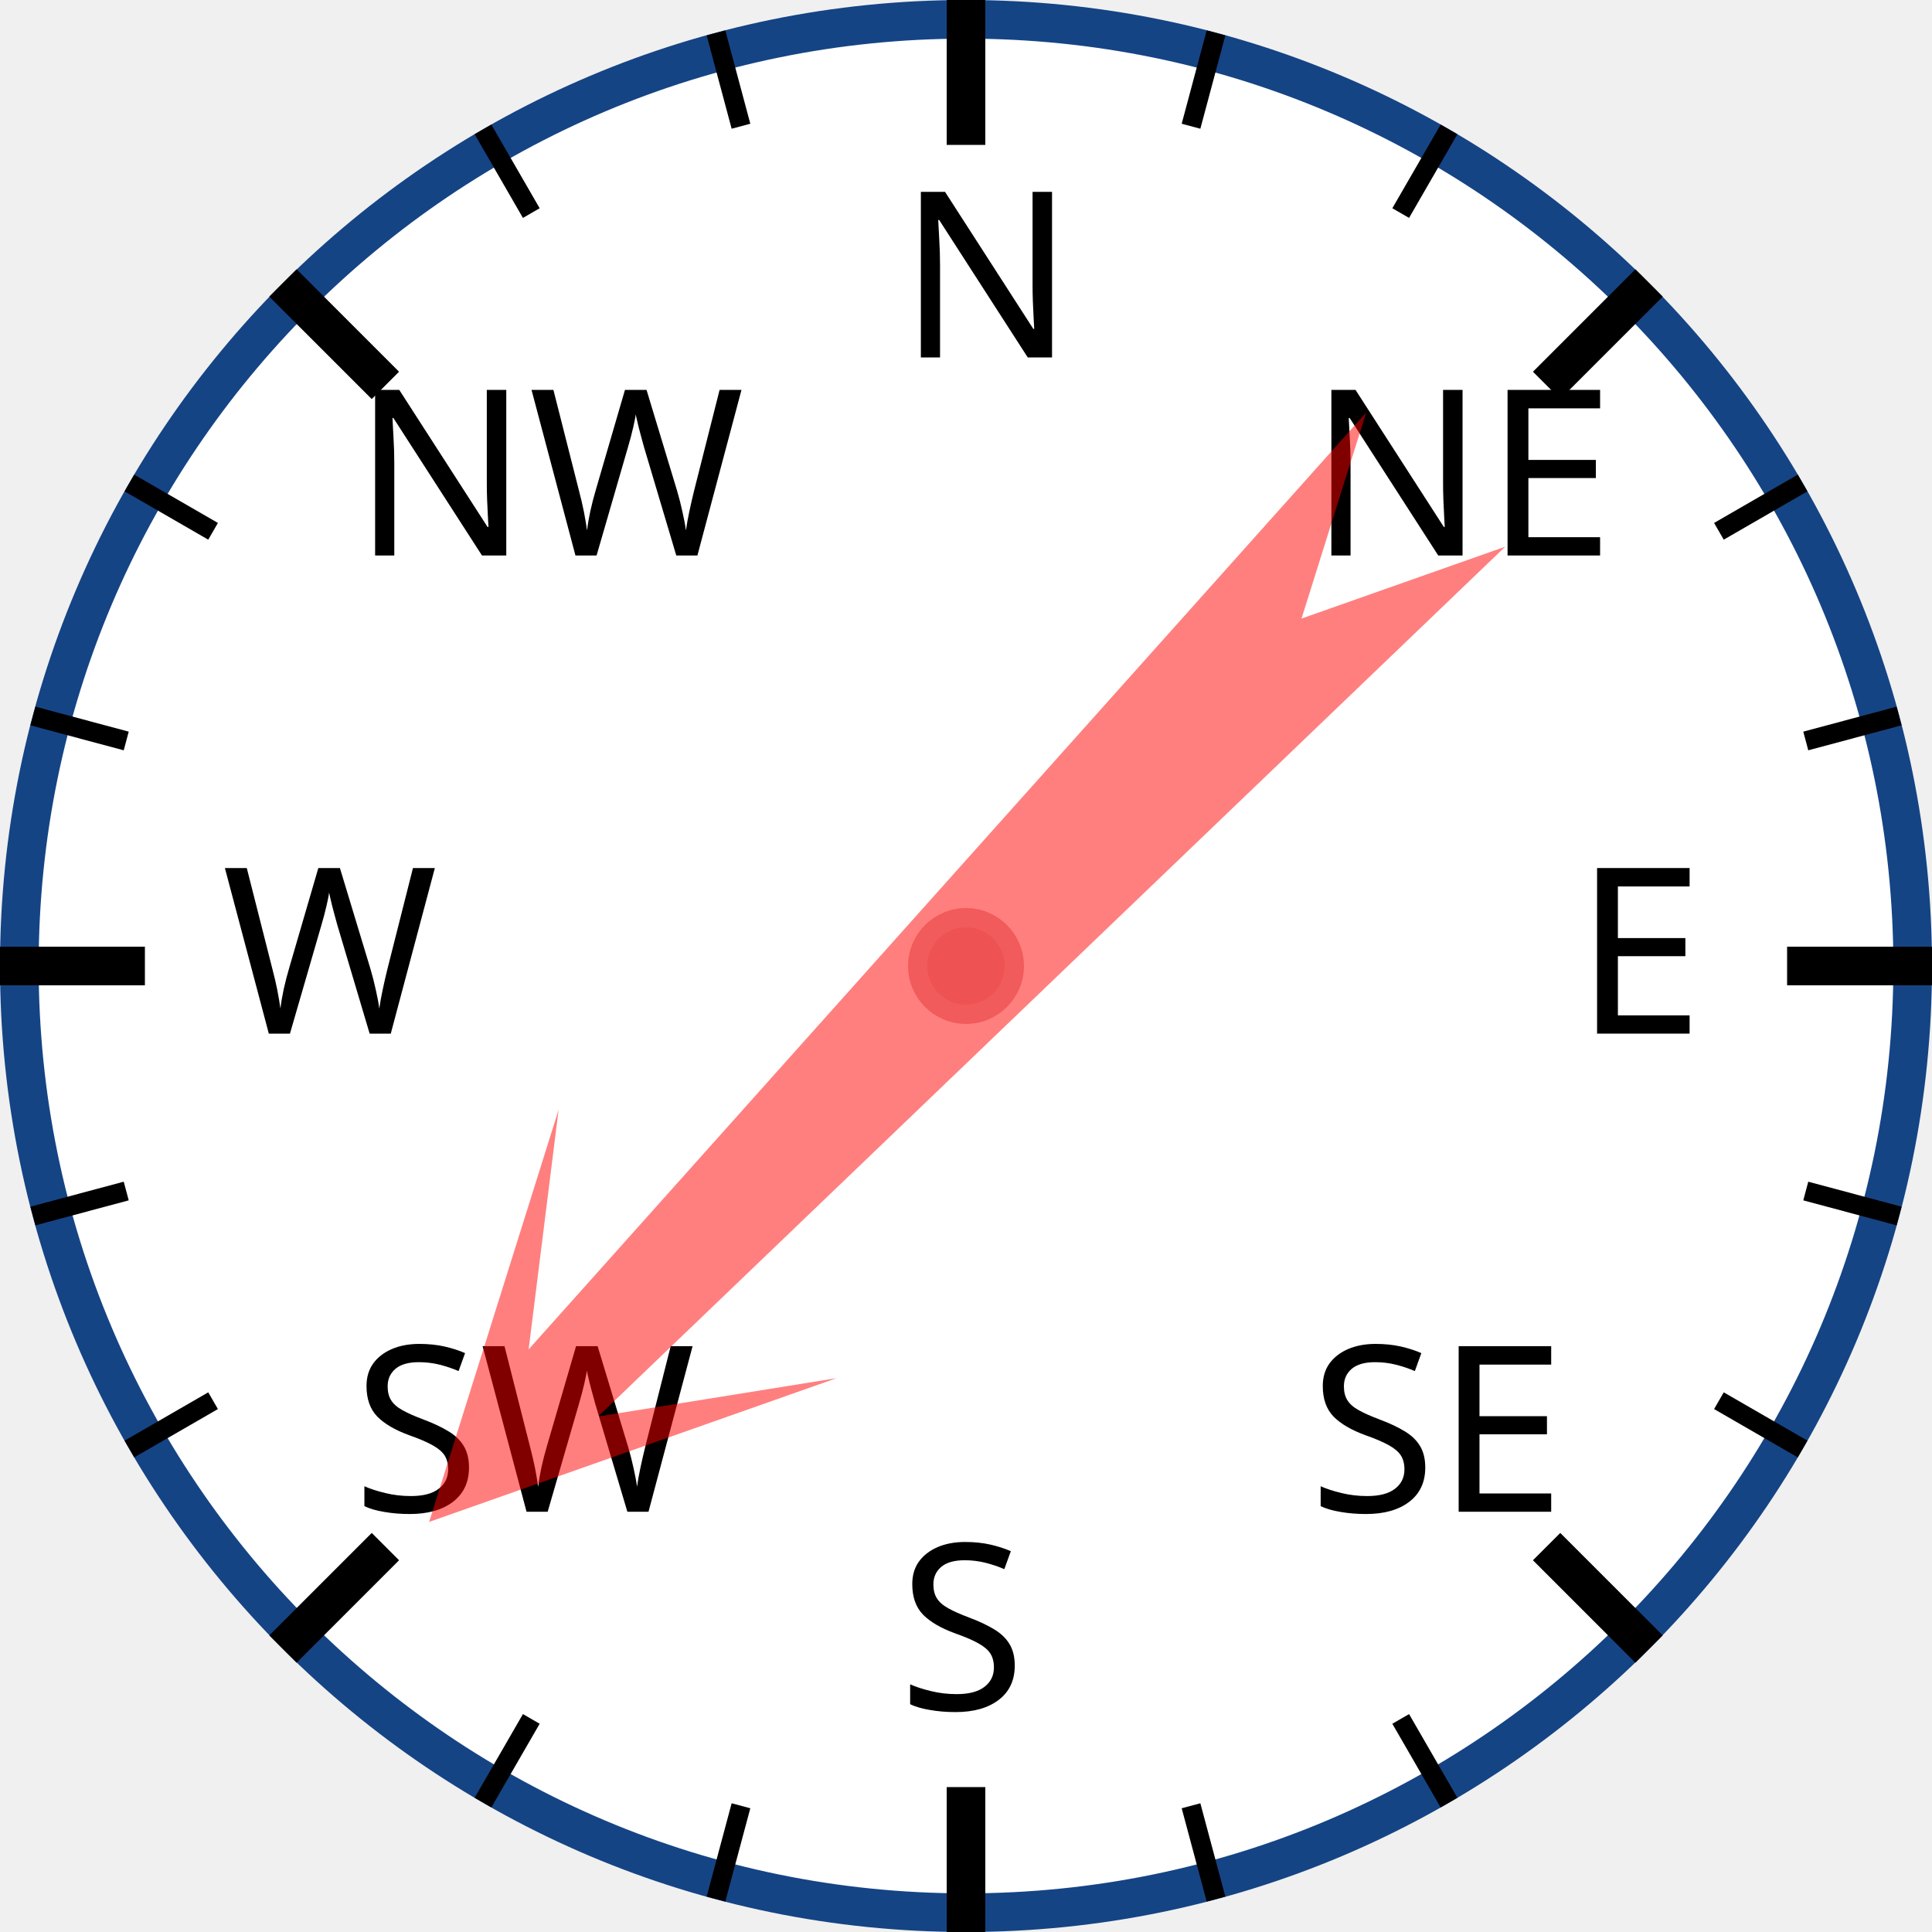
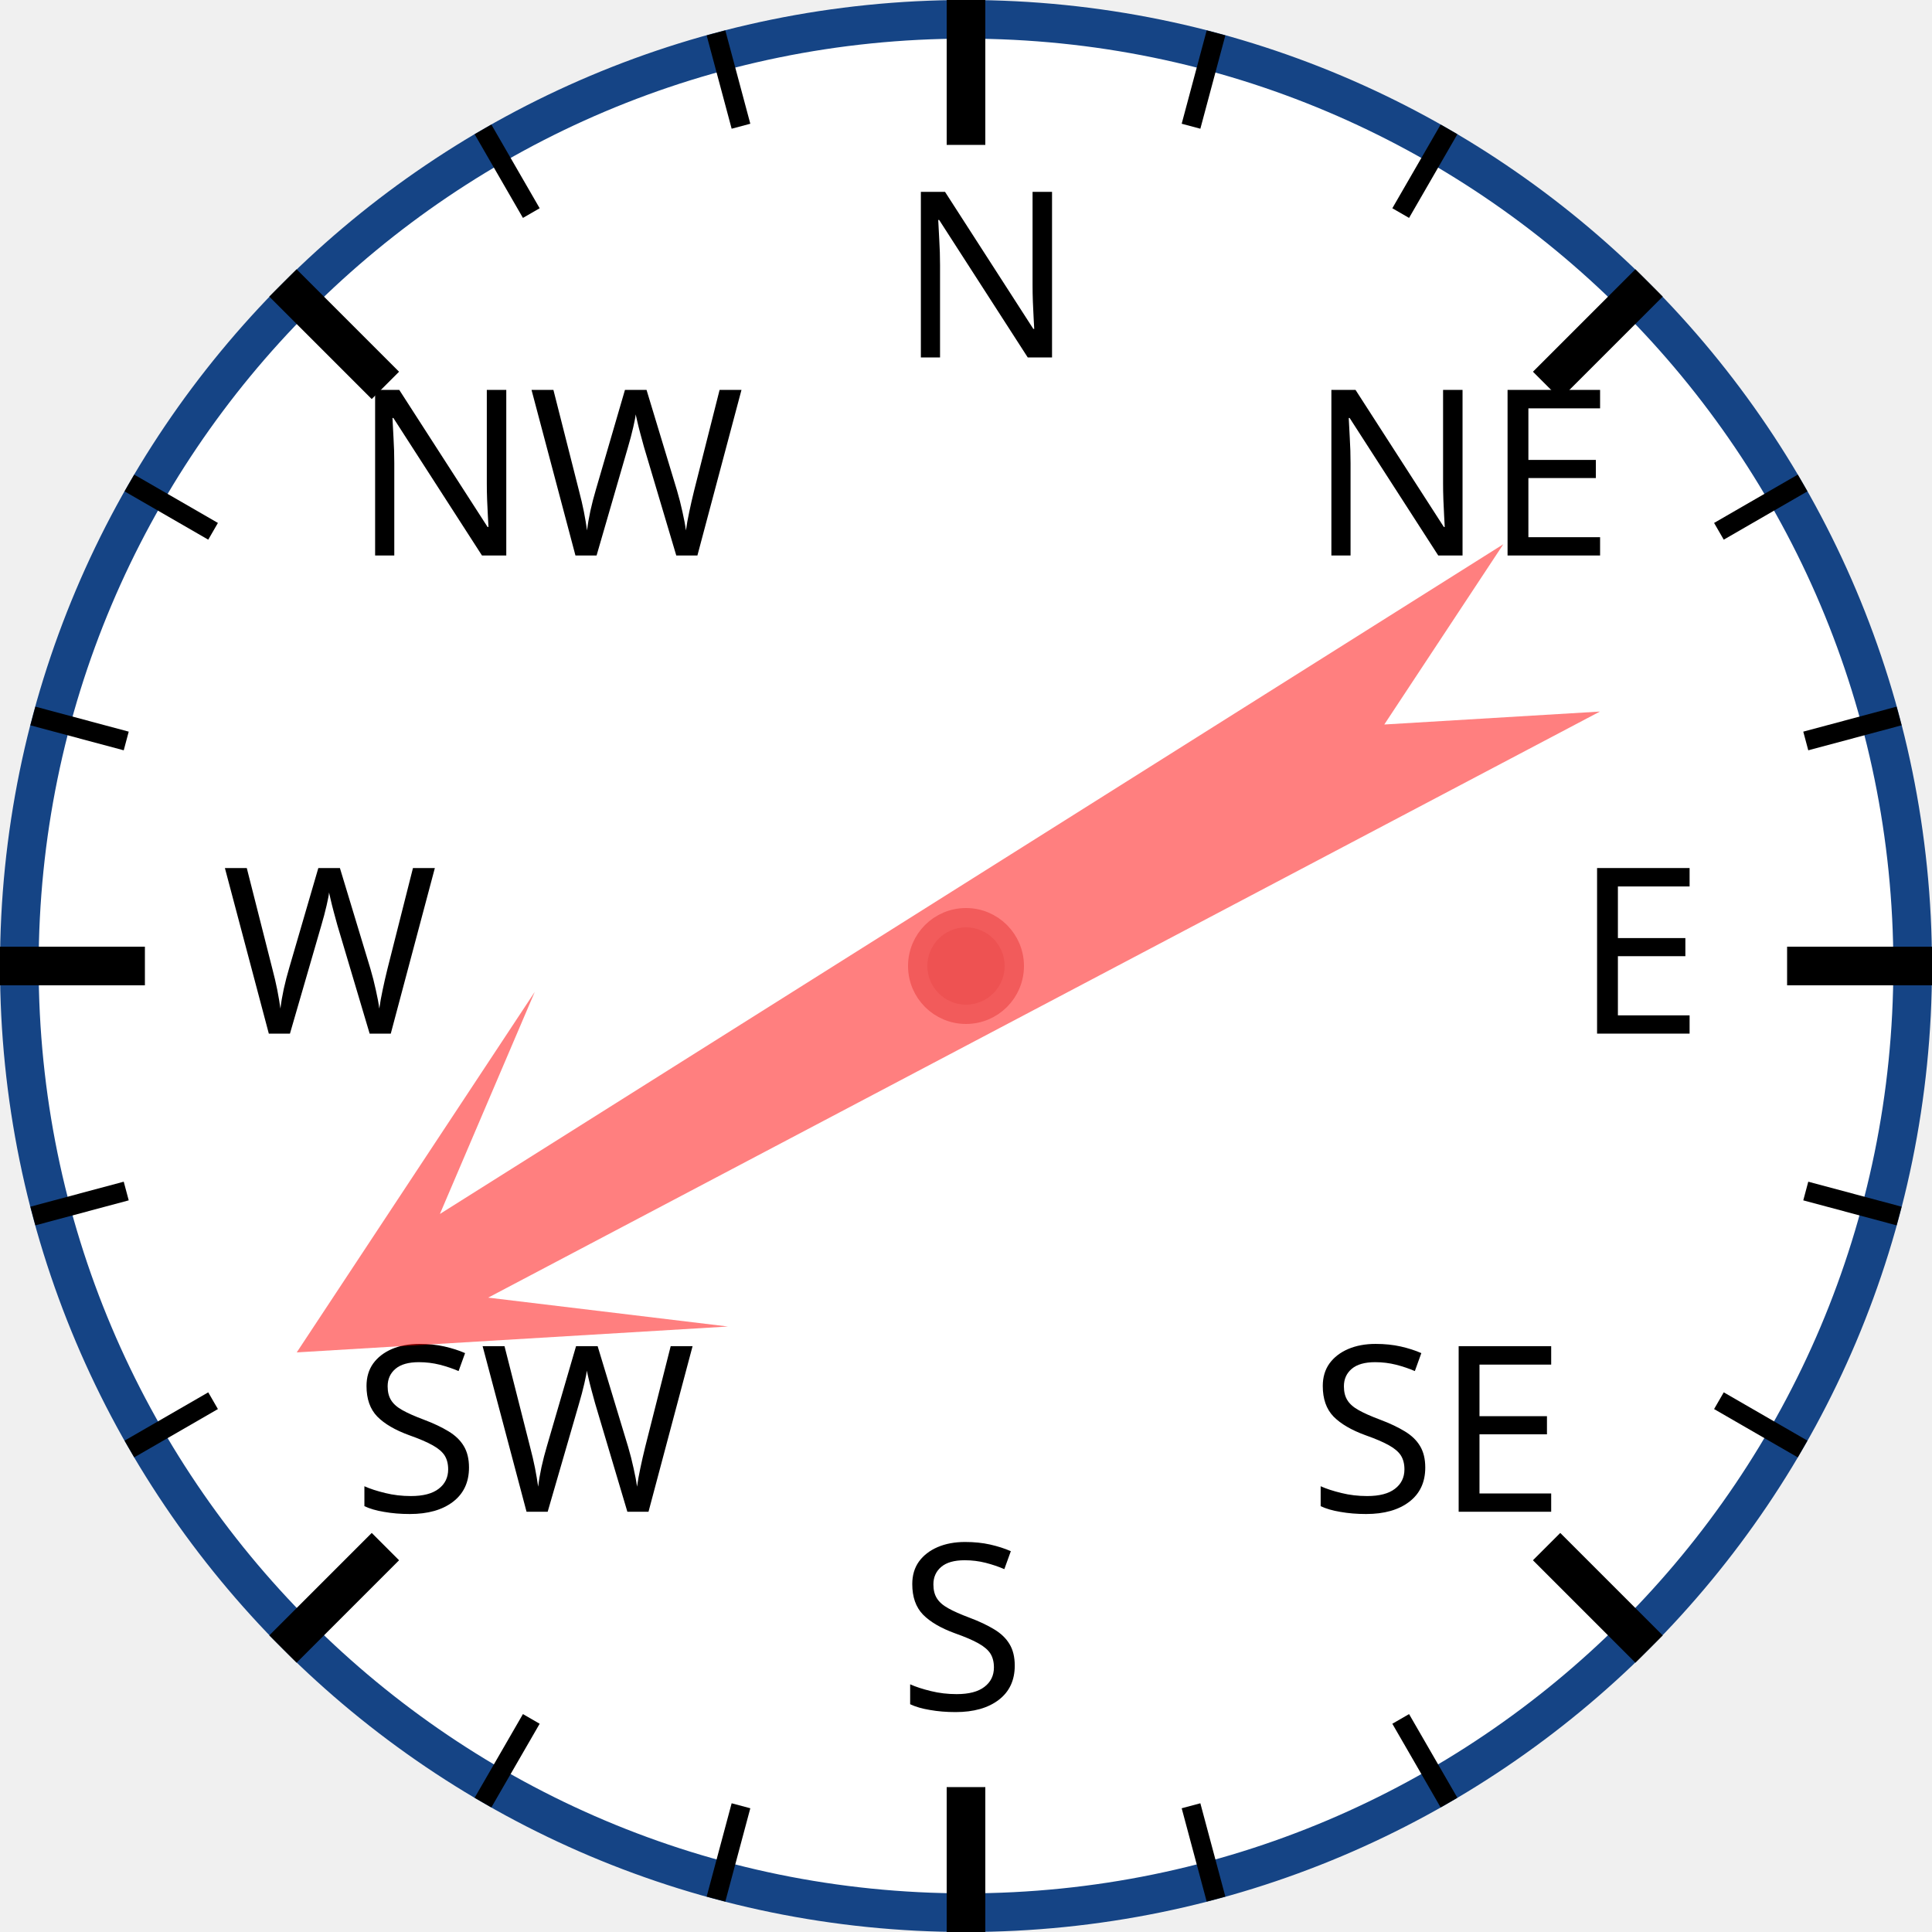
<svg xmlns="http://www.w3.org/2000/svg" width="120px" height="120px" viewBox="0 0 200 200">
  <circle cx="100" cy="100" r="98" style="fill: white; stroke: #154485; stroke-width: 4;" />
  <text x="93.0" y="37.0" style="font-family: sans-serif; font-size: 18pt;">N</text>
  <line x1="100.0" y1="0.0" x2="100.0" y2="15.0" style="stroke: black; stroke-width: 4;" />
  <line x1="74.118" y1="3.407" x2="76.706" y2="13.067" style="stroke: black; stroke-width: 2;" />
  <line x1="50" y1="13.397" x2="55" y2="22.058" style="stroke: black; stroke-width: 2;" />
  <text x="36.503" y="57.503" style="font-family: sans-serif; font-size: 18pt;">NW</text>
  <line x1="29.289" y1="29.289" x2="39.896" y2="39.896" style="stroke: black; stroke-width: 4;" />
  <line x1="13.397" y1="50" x2="22.058" y2="55" style="stroke: black; stroke-width: 2;" />
  <line x1="3.407" y1="74.118" x2="13.067" y2="76.706" style="stroke: black; stroke-width: 2;" />
  <text x="23.0" y="107.0" style="font-family: sans-serif; font-size: 18pt;">W</text>
  <line x1="0.0" y1="100.0" x2="15.0" y2="100.0" style="stroke: black; stroke-width: 4;" />
  <line x1="3.407" y1="125.882" x2="13.067" y2="123.294" style="stroke: black; stroke-width: 2;" />
  <line x1="13.397" y1="150" x2="22.058" y2="145" style="stroke: black; stroke-width: 2;" />
  <text x="36.503" y="156.497" style="font-family: sans-serif; font-size: 18pt;">SW</text>
  <line x1="29.289" y1="170.711" x2="39.896" y2="160.104" style="stroke: black; stroke-width: 4;" />
  <line x1="50" y1="186.603" x2="55" y2="177.942" style="stroke: black; stroke-width: 2;" />
  <line x1="74.118" y1="196.593" x2="76.706" y2="186.933" style="stroke: black; stroke-width: 2;" />
  <text x="93" y="177.0" style="font-family: sans-serif; font-size: 18pt;">S</text>
  <line x1="100" y1="200.0" x2="100" y2="185.0" style="stroke: black; stroke-width: 4;" />
  <line x1="125.882" y1="196.593" x2="123.294" y2="186.933" style="stroke: black; stroke-width: 2;" />
  <line x1="150.0" y1="186.603" x2="145.0" y2="177.942" style="stroke: black; stroke-width: 2;" />
  <text x="135.497" y="156.497" style="font-family: sans-serif; font-size: 18pt;">SE</text>
  <line x1="170.711" y1="170.711" x2="160.104" y2="160.104" style="stroke: black; stroke-width: 4;" />
  <line x1="186.603" y1="150" x2="177.942" y2="145" style="stroke: black; stroke-width: 2;" />
  <line x1="196.593" y1="125.882" x2="186.933" y2="123.294" style="stroke: black; stroke-width: 2;" />
  <text x="163.0" y="107" style="font-family: sans-serif; font-size: 18pt;">E</text>
  <line x1="200.0" y1="100" x2="185.0" y2="100" style="stroke: black; stroke-width: 4;" />
  <line x1="196.593" y1="74.118" x2="186.933" y2="76.706" style="stroke: black; stroke-width: 2;" />
  <line x1="186.603" y1="50" x2="177.942" y2="55" style="stroke: black; stroke-width: 2;" />
  <text x="135.497" y="57.503" style="font-family: sans-serif; font-size: 18pt;">NE</text>
  <line x1="170.711" y1="29.289" x2="160.104" y2="39.896" style="stroke: black; stroke-width: 4;" />
  <line x1="150" y1="13.397" x2="145" y2="22.058" style="stroke: black; stroke-width: 2;" />
  <line x1="125.882" y1="3.407" x2="123.294" y2="13.067" style="stroke: black; stroke-width: 2;" />
-   <polygon points="100 20 120 60 105 40 110 170 100 150 90 170 95 40 80 60" style="fill: red; fill-opacity: 0.5;" transform="rotate(224,100,100)" />
+   <polygon points="100 20 120 60 105 40 110 170 100 150 90 170 95 40 80 60" style="fill: red; fill-opacity: 0.5;" transform="rotate(240,100,100)" />
  <circle cx="100" cy="100" r="5" style="fill: #EE5252; stroke: #F25B5B; stroke-width: 2;" />
</svg>
